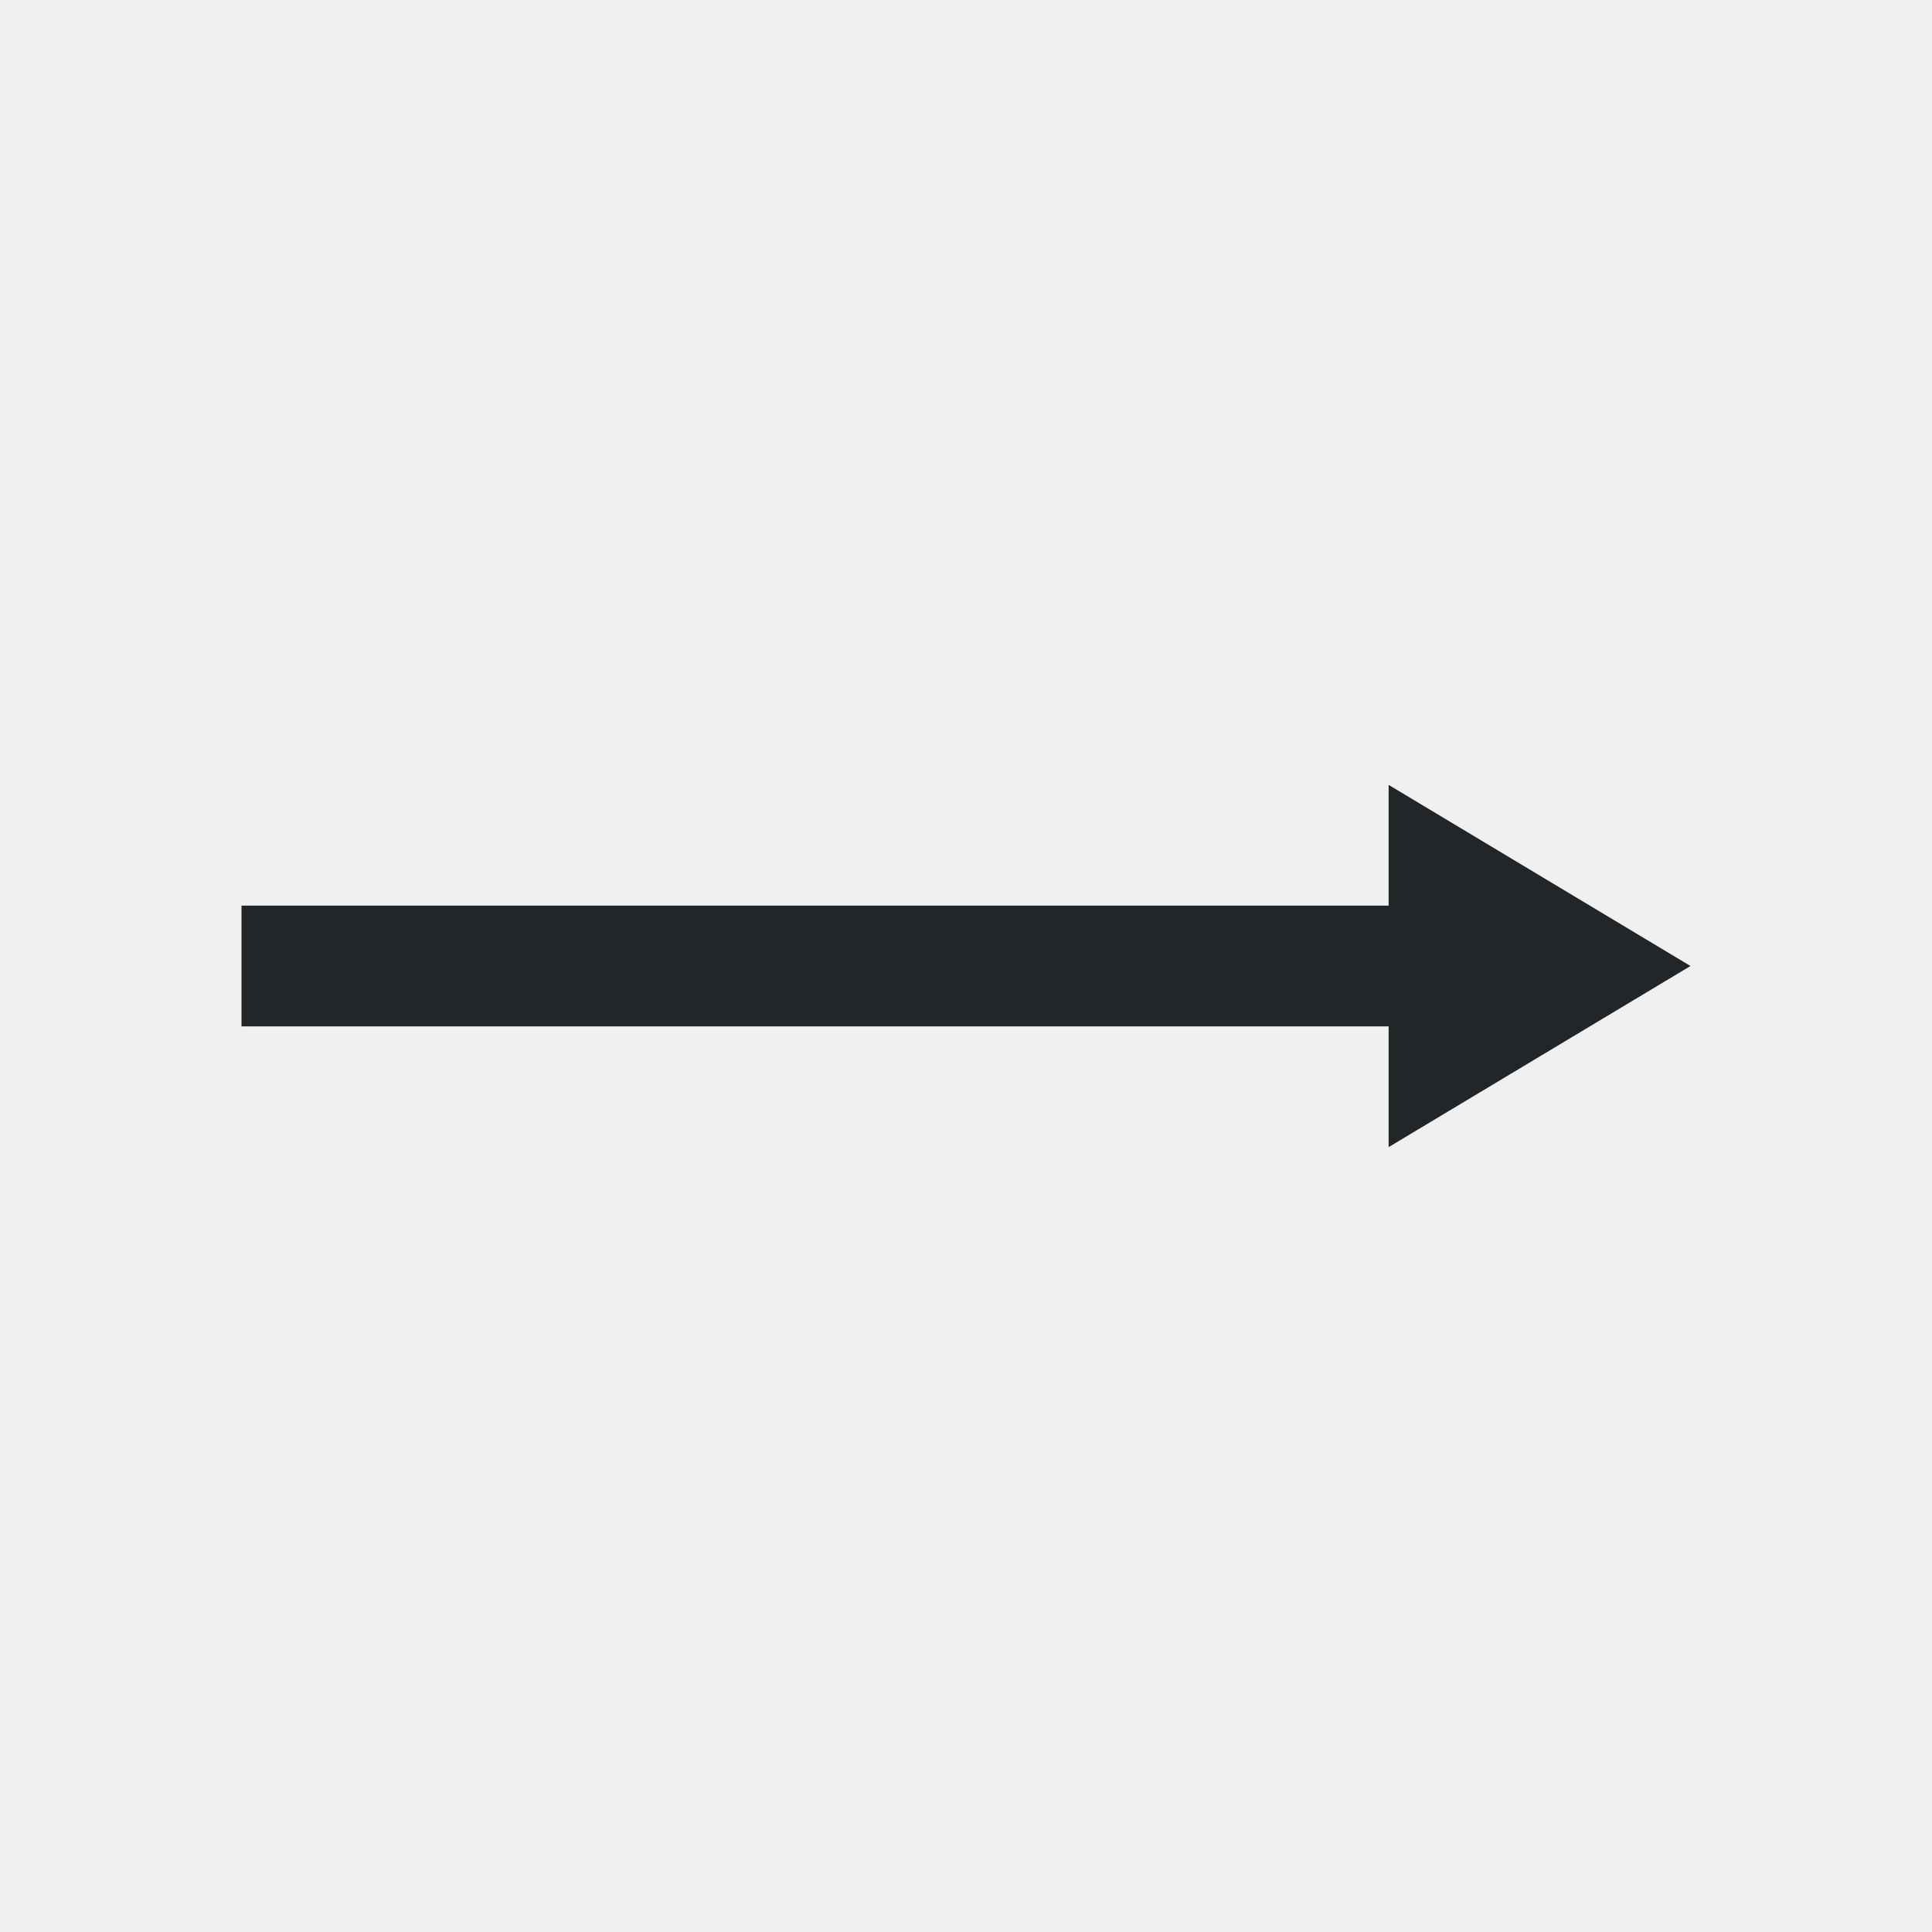
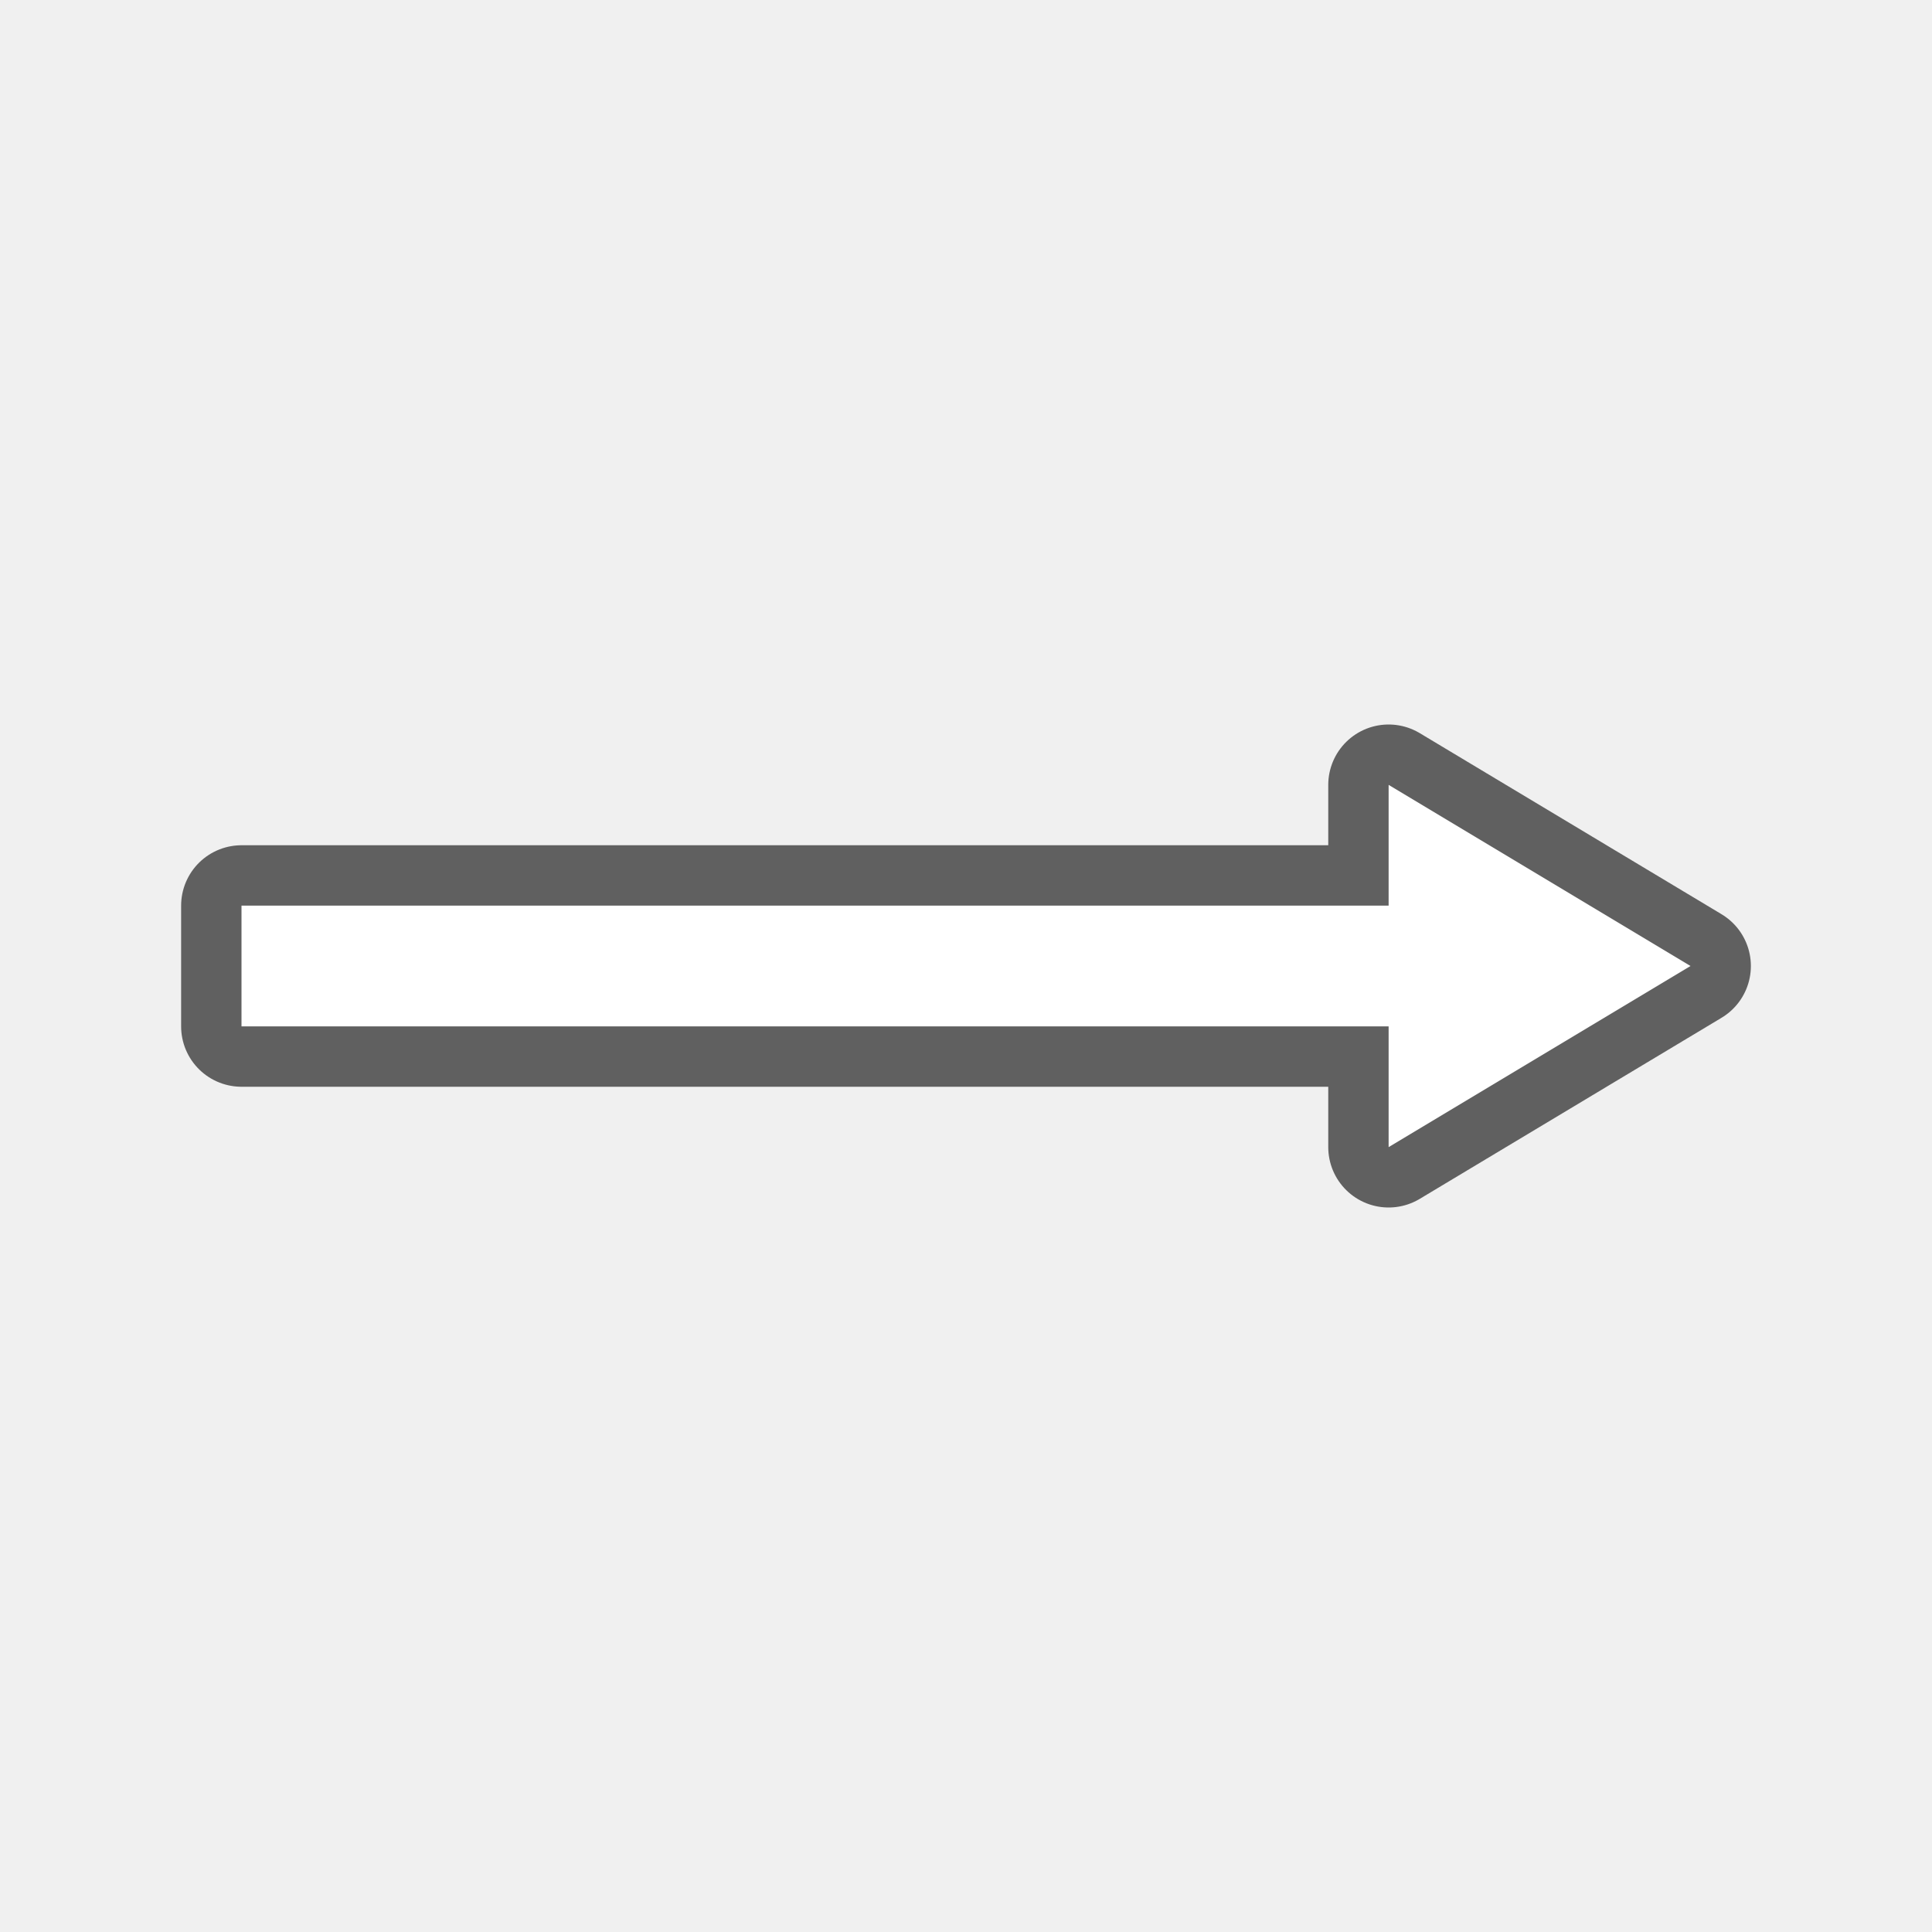
- <svg xmlns="http://www.w3.org/2000/svg" viewBox="0 0 32 32">
-   <path d="m23 13v2h-19v2h19v2l5-3z" fill="#232629" />
+ <svg xmlns="http://www.w3.org/2000/svg" viewBox="0 0 32 32" version="1.1" id="svg4">
+   <defs id="defs8" />
+   <path style="fill:#000000;stroke:#000000;opacity:0.6;stroke-width:2;stroke-miterlimit:4;stroke-dasharray:none;stroke-linejoin:round" id="path817" fill="#232629" d="m23 13v2h-19v2h19v2l5-3z" />
+   <path d="m23 13v2h-19v2h19v2l5-3z" fill="#232629" id="path2" style="fill:#ffffff" />
</svg>
